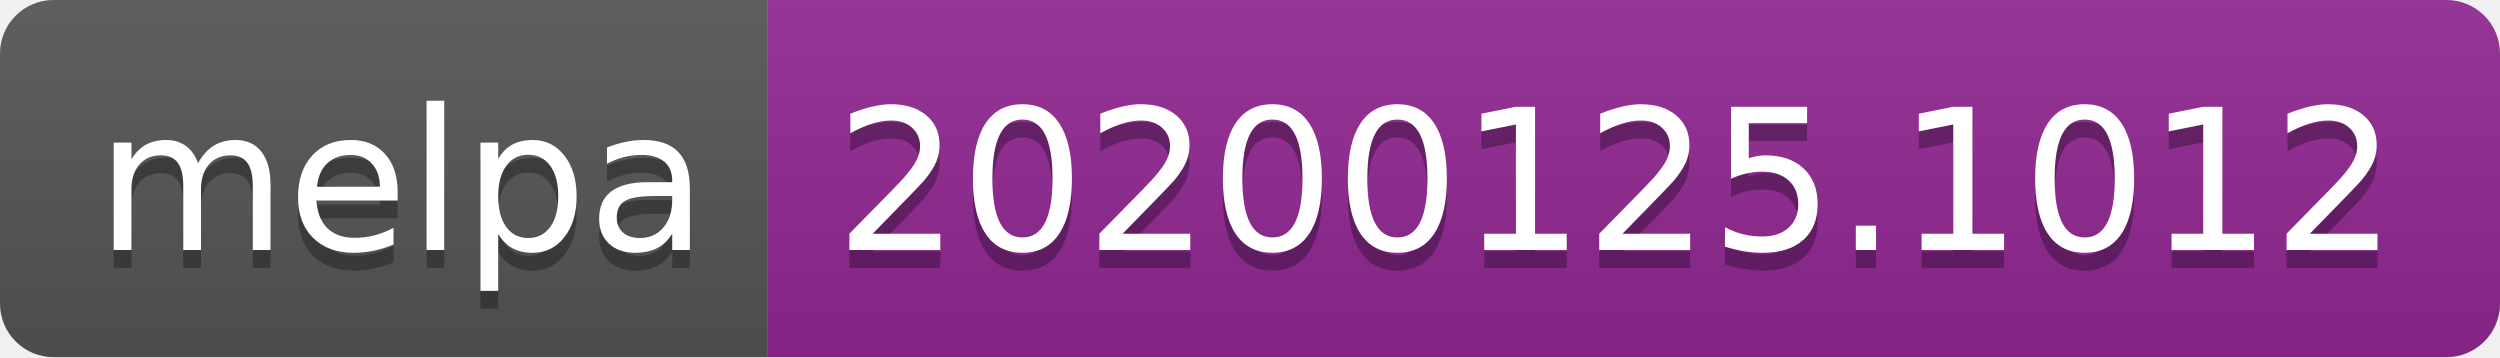
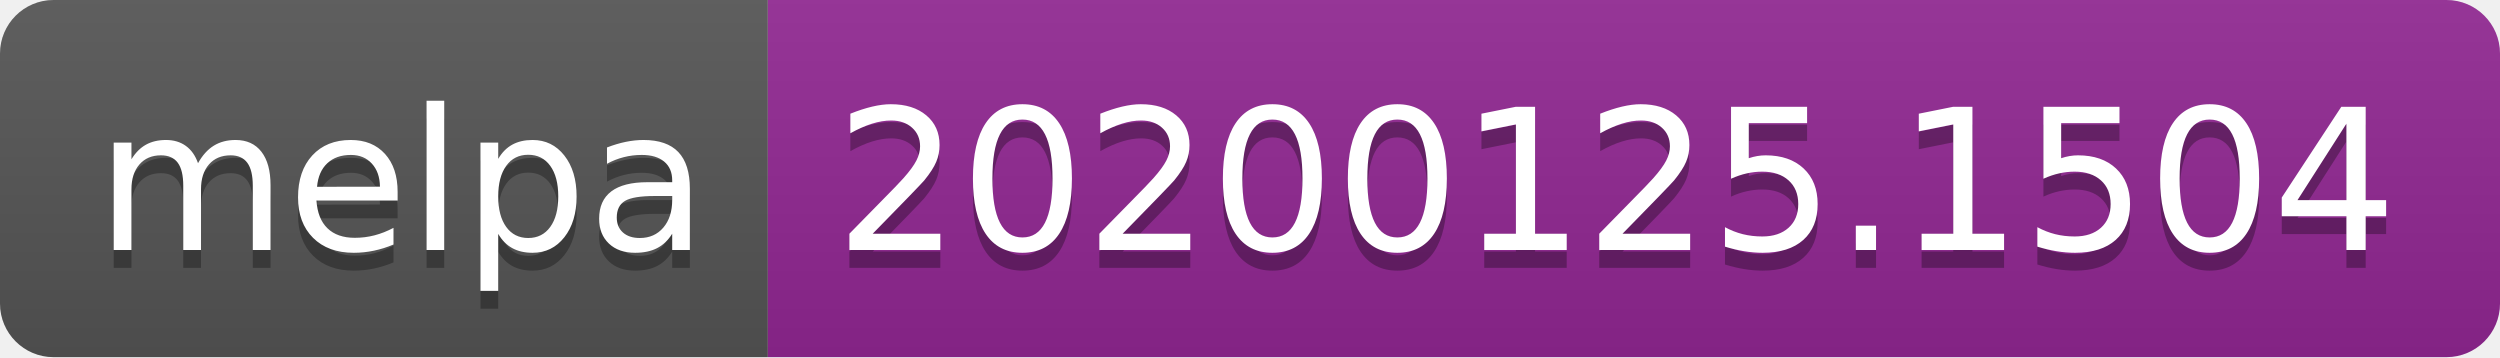
<svg xmlns="http://www.w3.org/2000/svg" width="140" height="20">
  <linearGradient id="b" x2="0" y2="100%">
    <stop offset="0" stop-color="#bbb" stop-opacity=".1" />
    <stop offset="1" stop-opacity=".1" />
  </linearGradient>
  <clipPath id="a">
    <rect width="140" height="20" rx="3" fill="#fff" />
  </clipPath>
  <g clip-path="url(#a)">
    <path fill="#555" d="M0 0h43v20H0z" />
    <path fill="#922793" d="M43 0h97v20H43z" />
    <path fill="url(#b)" d="M0 0h140v20H0z" />
  </g>
  <g fill="#fff" text-anchor="middle" font-family="DejaVu Sans,Verdana,Geneva,sans-serif" font-size="110">
    <text x="225" y="150" fill="#010101" fill-opacity=".3" transform="scale(.1)" textLength="330">melpa</text>
    <text x="225" y="140" transform="scale(.1)" textLength="330">melpa</text>
-     <text x="905" y="150" fill="#010101" fill-opacity=".3" transform="scale(.1)" textLength="870">20200125.1012</text>
-     <text x="905" y="140" transform="scale(.1)" textLength="870">20200125.1012</text>
+     <text x="905" y="150" fill="#010101" fill-opacity=".3" transform="scale(.1)" textLength="870">20200125.1504</text>
+     <text x="905" y="140" transform="scale(.1)" textLength="870">20200125.1504</text>
  </g>
</svg>
